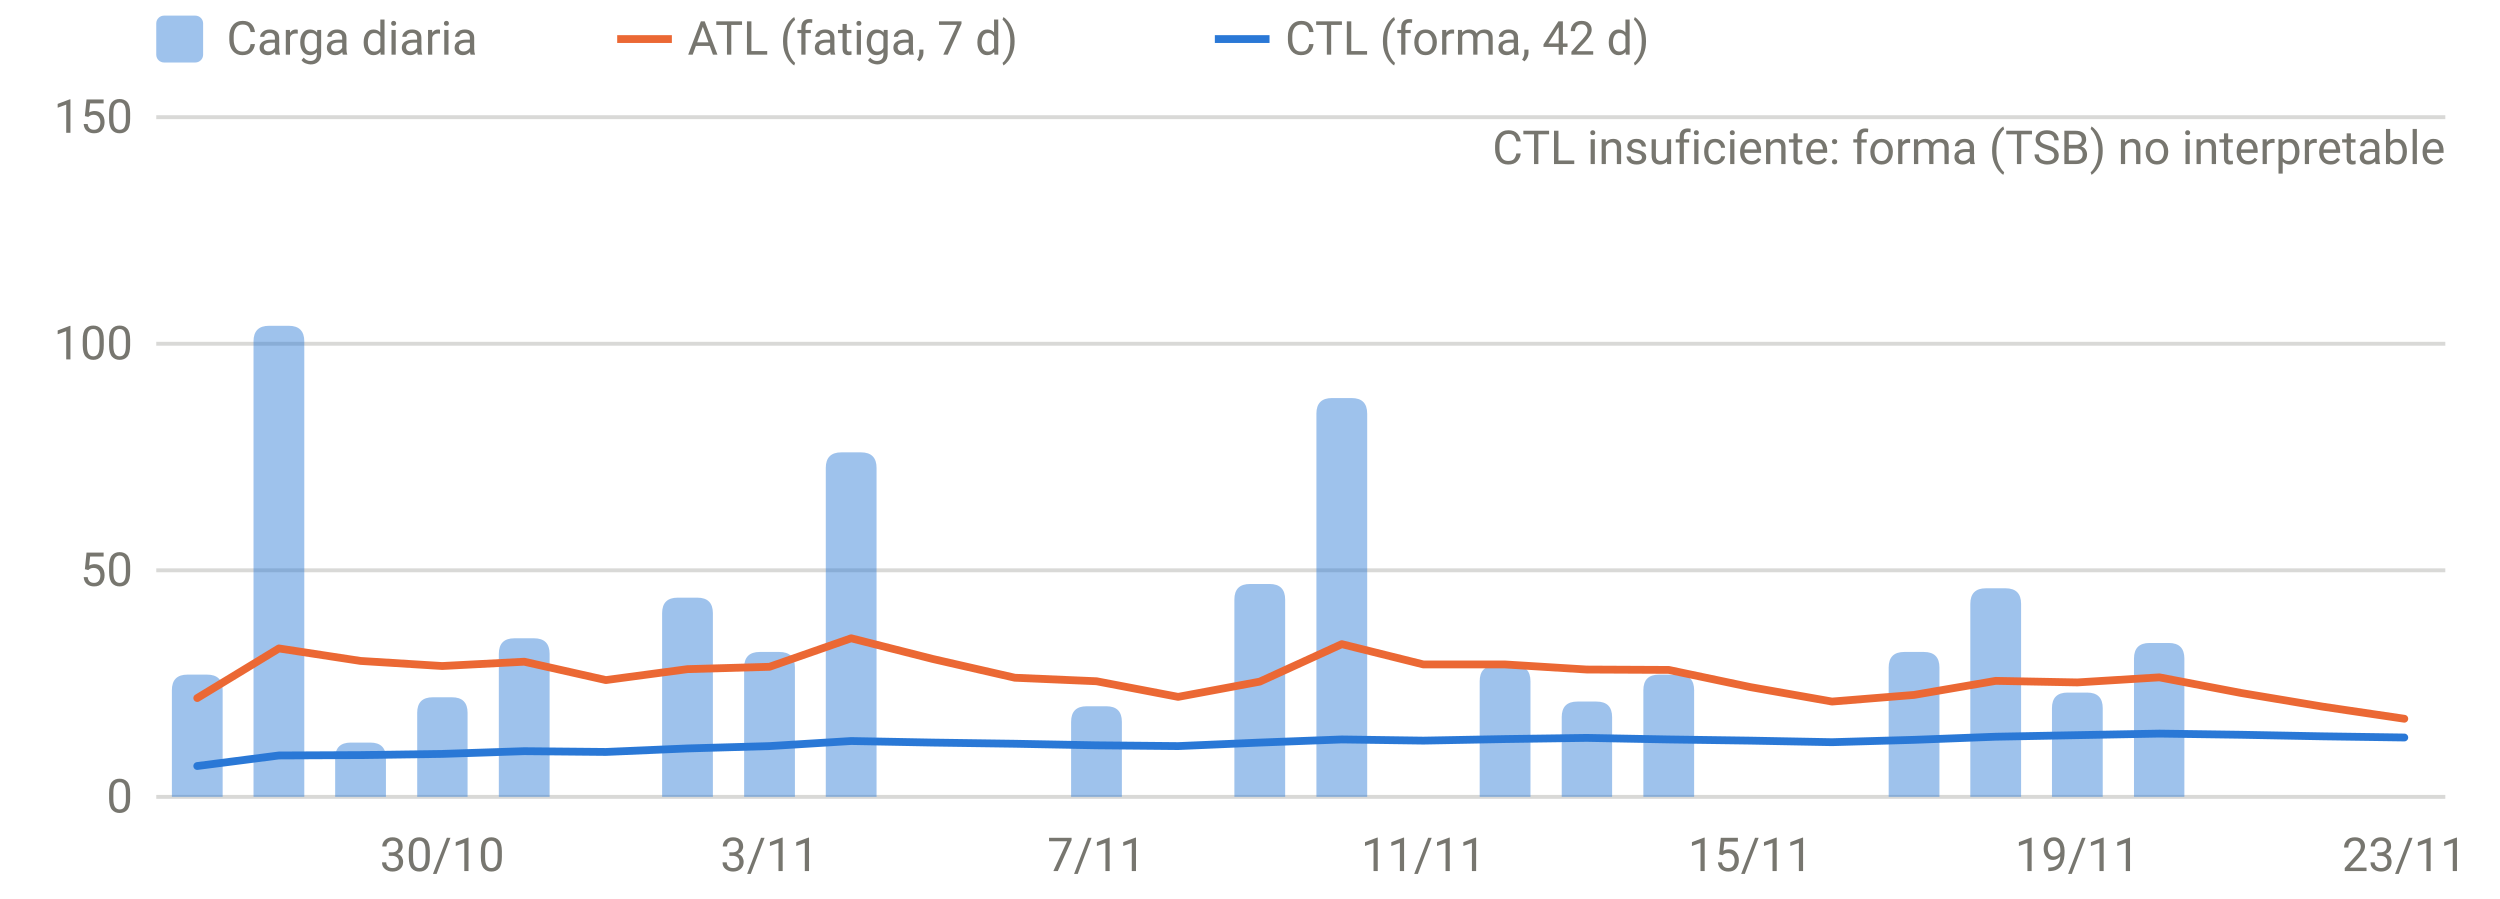
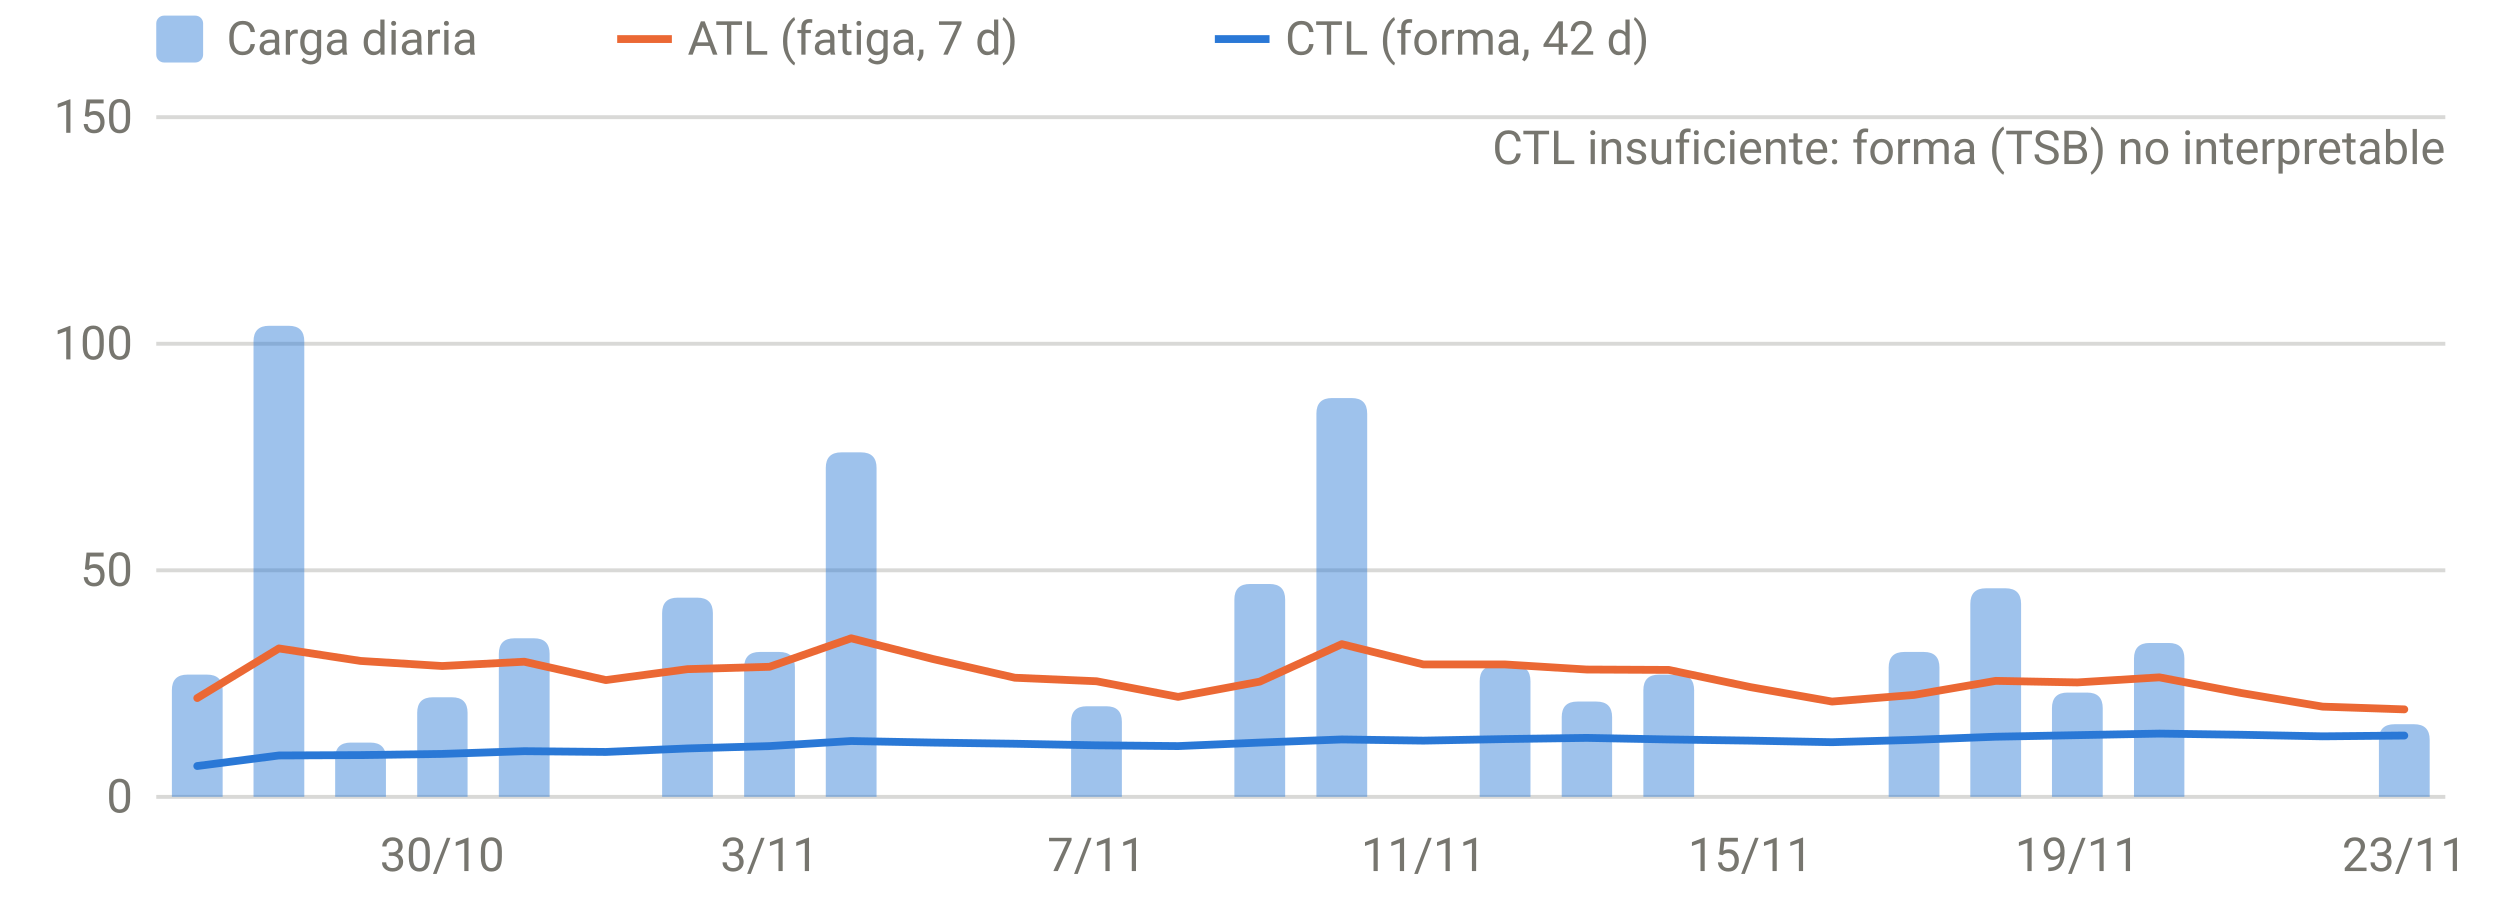
<svg xmlns="http://www.w3.org/2000/svg" viewBox="0 0 640 230" width="640" height="230" role="img" aria-label="Carga diaria, ATL y CTL" font-family="system-ui,-apple-system,Segoe UI,Roboto,sans-serif" font-size="12" fill="#77766f">
  <line x1="40" x2="626" y1="204.0" y2="204.0" stroke="rgba(119,118,111,0.28)" stroke-width="1" />
  <text x="34" y="208.0" text-anchor="end">0</text>
  <line x1="40" x2="626" y1="146.0" y2="146.0" stroke="rgba(119,118,111,0.28)" stroke-width="1" />
  <text x="34" y="150.0" text-anchor="end">50</text>
  <line x1="40" x2="626" y1="88.0" y2="88.0" stroke="rgba(119,118,111,0.28)" stroke-width="1" />
  <text x="34" y="92.0" text-anchor="end">100</text>
  <line x1="40" x2="626" y1="30.0" y2="30.0" stroke="rgba(119,118,111,0.28)" stroke-width="1" />
  <text x="34" y="34.0" text-anchor="end">150</text>
  <text x="113.2" y="223" text-anchor="middle">30/10</text>
  <text x="197.0" y="223" text-anchor="middle">3/11</text>
  <text x="280.7" y="223" text-anchor="middle">7/11</text>
  <text x="364.4" y="223" text-anchor="middle">11/11</text>
  <text x="448.1" y="223" text-anchor="middle">15/11</text>
  <text x="531.8" y="223" text-anchor="middle">19/11</text>
  <text x="615.5" y="223" text-anchor="middle">23/11</text>
  <path d="M44.0,204.0V176.7Q44.0,172.7 48.0,172.7H53.0Q57.0,172.7 57.0,176.7V204.0Z" fill="rgba(42,120,214,0.45)" />
  <path d="M64.9,204.0V87.4Q64.9,83.4 68.9,83.4H73.9Q77.9,83.4 77.9,87.4V204.0Z" fill="rgba(42,120,214,0.45)" />
  <path d="M85.8,204.0V194.1Q85.8,190.1 89.8,190.1H94.8Q98.8,190.1 98.8,194.1V204.0Z" fill="rgba(42,120,214,0.45)" />
  <path d="M106.8,204.0V182.5Q106.8,178.5 110.8,178.5H115.7Q119.7,178.5 119.7,182.5V204.0Z" fill="rgba(42,120,214,0.45)" />
  <path d="M127.7,204.0V167.4Q127.7,163.4 131.7,163.4H136.7Q140.7,163.4 140.7,167.4V204.0Z" fill="rgba(42,120,214,0.45)" />
  <path d="M169.5,204.0V157.0Q169.5,153.0 173.5,153.0H178.5Q182.5,153.0 182.5,157.0V204.0Z" fill="rgba(42,120,214,0.45)" />
  <path d="M190.5,204.0V170.9Q190.5,166.9 194.5,166.9H199.5Q203.5,166.9 203.5,170.9V204.0Z" fill="rgba(42,120,214,0.45)" />
  <path d="M211.4,204.0V119.8Q211.4,115.8 215.4,115.8H220.4Q224.4,115.8 224.4,119.8V204.0Z" fill="rgba(42,120,214,0.45)" />
  <path d="M274.2,204.0V184.8Q274.2,180.8 278.2,180.8H283.2Q287.2,180.8 287.2,184.8V204.0Z" fill="rgba(42,120,214,0.45)" />
  <path d="M316.0,204.0V153.5Q316.0,149.5 320.0,149.5H325.0Q329.0,149.5 329.0,153.5V204.0Z" fill="rgba(42,120,214,0.45)" />
  <path d="M337.0,204.0V105.9Q337.0,101.9 341.0,101.9H346.0Q350.0,101.9 350.0,105.9V204.0Z" fill="rgba(42,120,214,0.45)" />
  <path d="M378.8,204.0V174.4Q378.8,170.4 382.8,170.4H387.8Q391.8,170.4 391.8,174.4V204.0Z" fill="rgba(42,120,214,0.45)" />
  <path d="M399.8,204.0V183.6Q399.8,179.6 403.8,179.6H408.7Q412.7,179.6 412.7,183.6V204.0Z" fill="rgba(42,120,214,0.45)" />
  <path d="M420.7,204.0V176.7Q420.7,172.7 424.7,172.7H429.7Q433.7,172.7 433.7,176.7V204.0Z" fill="rgba(42,120,214,0.45)" />
  <path d="M483.5,204.0V170.9Q483.5,166.9 487.5,166.9H492.5Q496.5,166.9 496.5,170.9V204.0Z" fill="rgba(42,120,214,0.45)" />
  <path d="M504.4,204.0V154.6Q504.4,150.6 508.4,150.6H513.4Q517.4,150.6 517.4,154.6V204.0Z" fill="rgba(42,120,214,0.45)" />
  <path d="M525.3,204.0V181.3Q525.3,177.3 529.3,177.3H534.3Q538.3,177.3 538.3,181.3V204.0Z" fill="rgba(42,120,214,0.45)" />
  <path d="M546.3,204.0V168.6Q546.3,164.6 550.3,164.6H555.2Q559.2,164.6 559.2,168.6V204.0Z" fill="rgba(42,120,214,0.45)" />
-   <path d="M50.5,178.7 L71.4,166.0 L92.3,169.2 L113.2,170.5 L134.2,169.4 L155.1,174.1 L176.0,171.3 L197.0,170.7 L217.9,163.4 L238.8,168.7 L259.8,173.5 L280.7,174.4 L301.6,178.4 L322.5,174.5 L343.5,164.9 L364.4,170.1 L385.3,170.1 L406.2,171.4 L427.2,171.5 L448.1,175.9 L469.0,179.6 L490.0,177.9 L510.9,174.3 L531.8,174.7 L552.8,173.4 L573.7,177.4 L594.6,180.9 L615.5,184.0" fill="none" stroke="#eb6834" stroke-width="2" stroke-linejoin="round" stroke-linecap="round" />
-   <path d="M50.5,196.1 L71.4,193.4 L92.3,193.3 L113.2,193.0 L134.2,192.3 L155.1,192.5 L176.0,191.6 L197.0,191.0 L217.9,189.7 L238.8,190.1 L259.8,190.4 L280.7,190.8 L301.6,191.0 L322.5,190.1 L343.5,189.3 L364.4,189.6 L385.3,189.2 L406.2,188.9 L427.2,189.3 L448.1,189.6 L469.0,190.0 L490.0,189.4 L510.9,188.6 L531.8,188.2 L552.8,187.8 L573.7,188.1 L594.6,188.5 L615.5,188.8" fill="none" stroke="#2a78d6" stroke-width="2" stroke-linejoin="round" stroke-linecap="round" />
+   <path d="M609.0,204.0V189.4Q609.0,185.4 613.0,185.4H618.0Q622.0,185.4 622.0,189.4V204.0Z" fill="rgba(42,120,214,0.45)" />
+   <path d="M50.5,178.7 L71.4,166.0 L92.3,169.2 L113.2,170.5 L134.2,169.4 L155.1,174.1 L176.0,171.3 L197.0,170.7 L217.9,163.4 L238.8,168.7 L259.8,173.5 L280.7,174.4 L301.6,178.4 L322.5,174.5 L343.5,164.9 L364.4,170.1 L385.3,170.1 L406.2,171.4 L427.2,171.5 L448.1,175.9 L469.0,179.6 L490.0,177.9 L510.9,174.3 L531.8,174.7 L552.8,173.4 L573.7,177.4 L594.6,180.9 L615.5,181.6" fill="none" stroke="#eb6834" stroke-width="2" stroke-linejoin="round" stroke-linecap="round" />
+   <path d="M50.5,196.1 L71.4,193.4 L92.3,193.3 L113.2,193.0 L134.2,192.3 L155.1,192.5 L176.0,191.6 L197.0,191.0 L217.9,189.7 L238.8,190.1 L259.8,190.4 L280.7,190.8 L301.6,191.0 L322.5,190.1 L343.5,189.3 L364.4,189.6 L385.3,189.2 L406.2,188.9 L427.2,189.3 L448.1,189.6 L469.0,190.0 L490.0,189.4 L510.9,188.6 L531.8,188.2 L552.8,187.8 L573.7,188.1 L594.6,188.5 L615.5,188.3" fill="none" stroke="#2a78d6" stroke-width="2" stroke-linejoin="round" stroke-linecap="round" />
  <text x="626" y="42" text-anchor="end">CTL insuficiente: forma (TSB) no interpretable</text>
  <rect x="40" y="4" width="12" height="12" rx="2" fill="rgba(42,120,214,0.45)" />
  <text x="58" y="14">Carga diaria</text>
  <line x1="158" x2="172" y1="10" y2="10" stroke="#eb6834" stroke-width="2" />
  <text x="176" y="14">ATL (fatiga, 7 d)</text>
  <line x1="311" x2="325" y1="10" y2="10" stroke="#2a78d6" stroke-width="2" />
  <text x="329" y="14">CTL (forma, 42 d)</text>
</svg>
